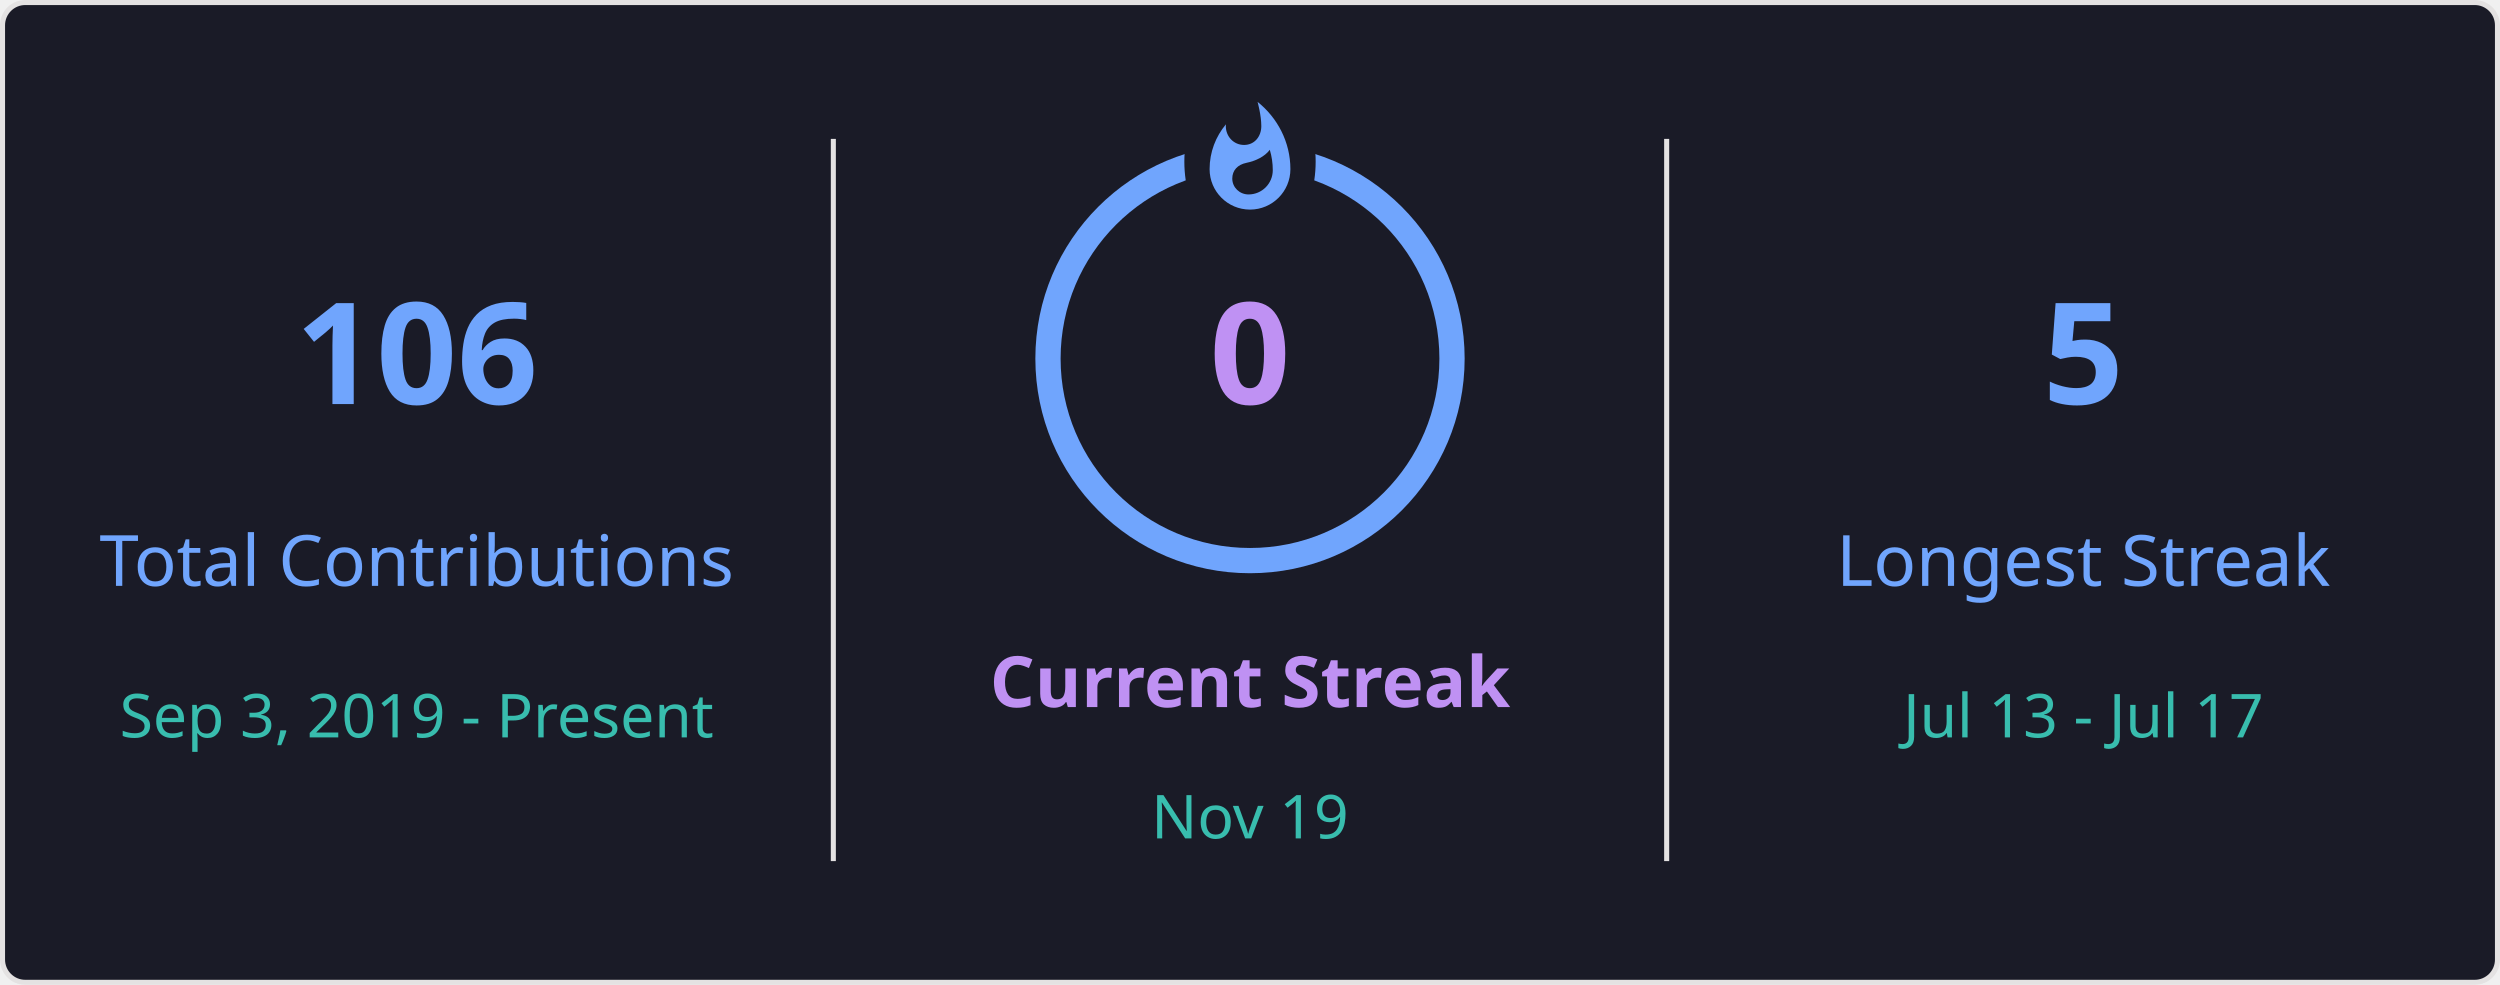
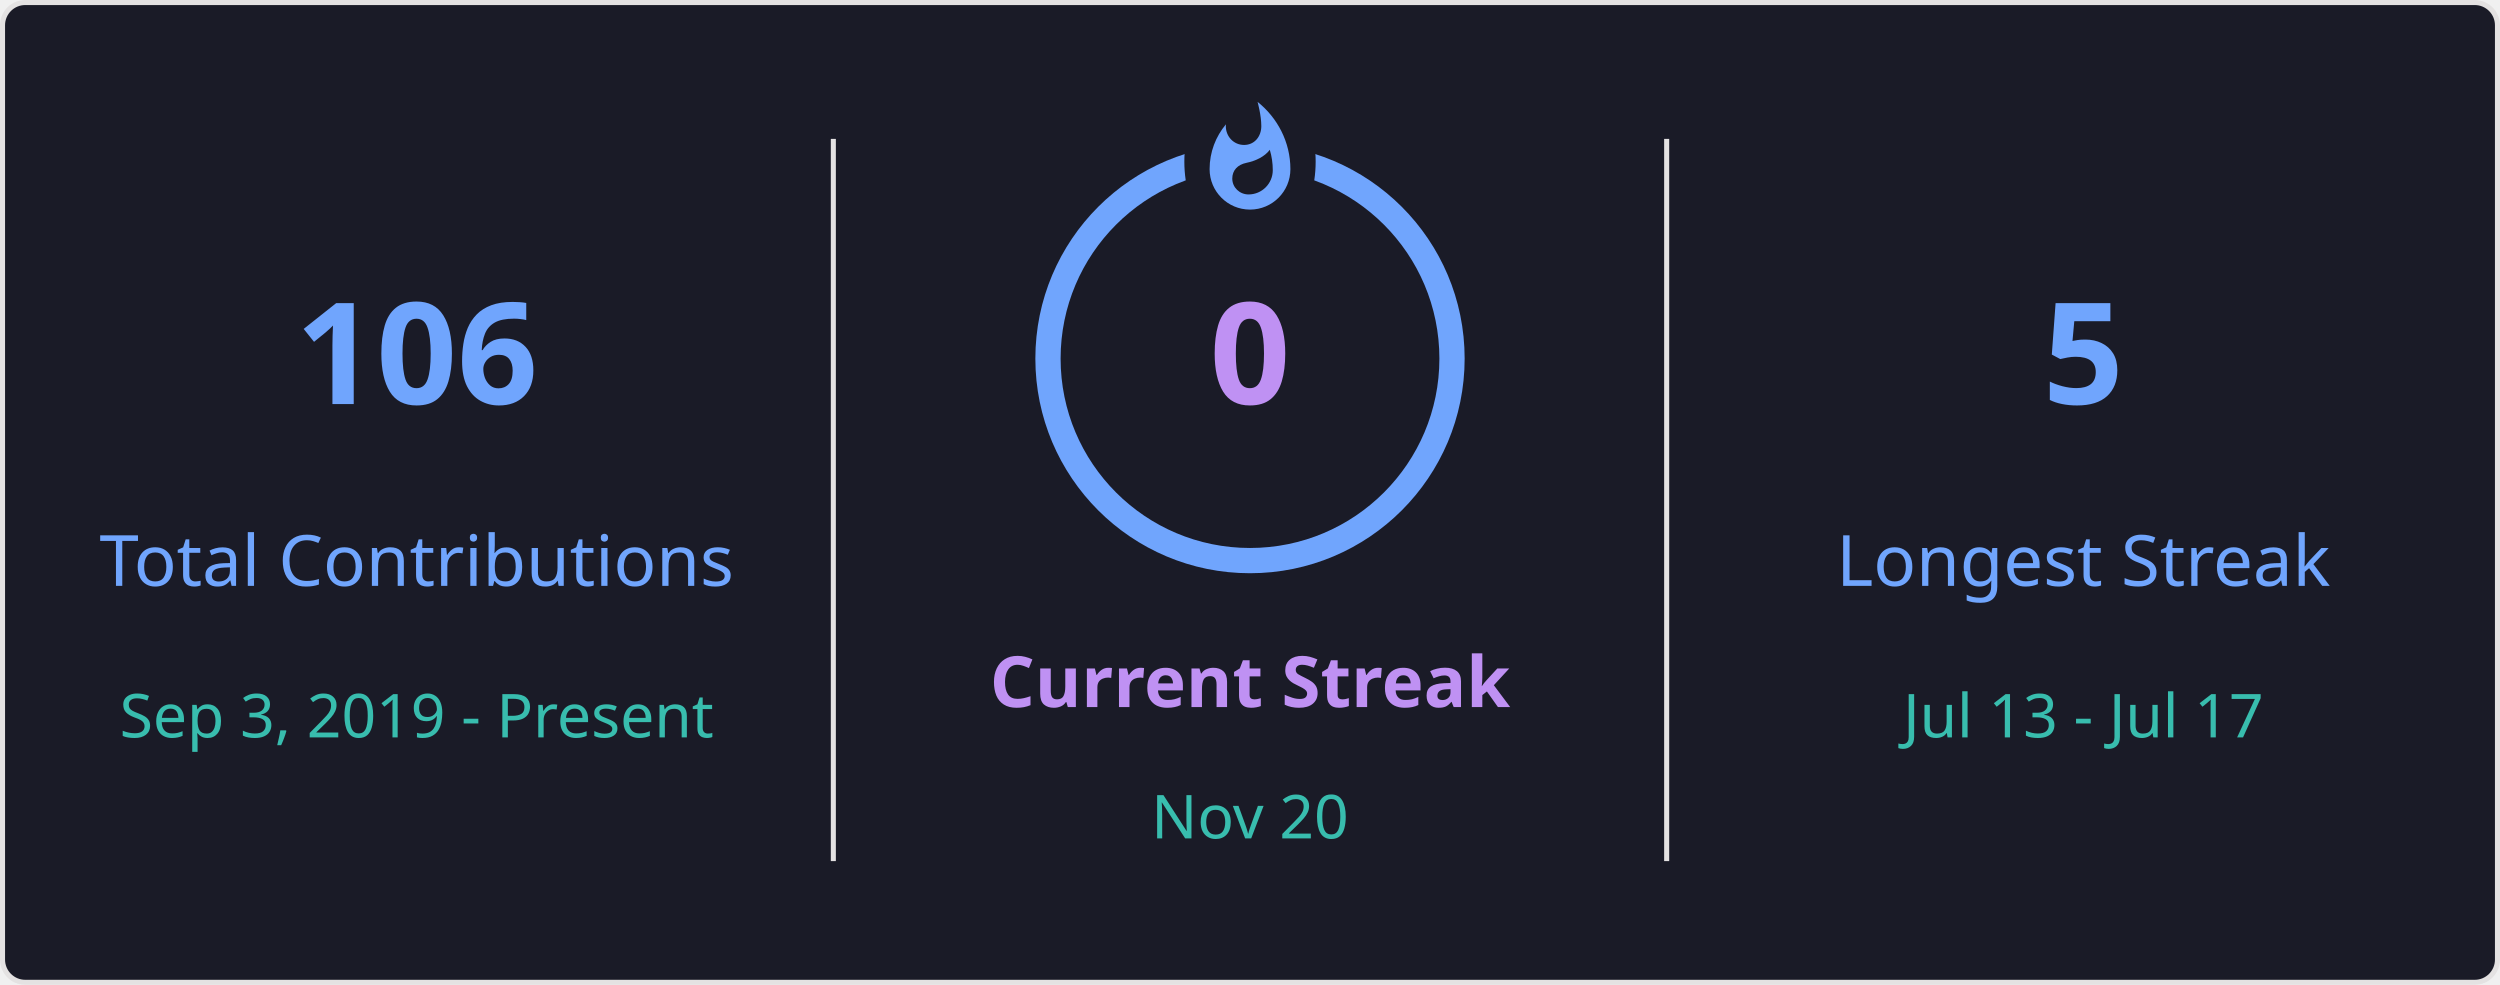
<svg xmlns="http://www.w3.org/2000/svg" style="isolation: isolate" viewBox="0 0 495 195" width="495px" height="195px" direction="ltr">
  <defs>
    <clipPath id="outer_rectangle">
      <rect width="495" height="195" rx="4.5" />
    </clipPath>
    <mask id="mask_out_ring_behind_fire">
      <rect width="495" height="195" fill="white" />
      <ellipse id="mask-ellipse" cx="247.5" cy="32" rx="13" ry="18" fill="black" />
    </mask>
  </defs>
  <g clip-path="url(#outer_rectangle)">
    <g style="isolation: isolate">
      <rect stroke="#E4E2E2" fill="#1A1B27" rx="4.5" x="0.5" y="0.5" width="494" height="194" />
    </g>
    <g style="isolation: isolate">
      <line x1="165" y1="28" x2="165" y2="170" vector-effect="non-scaling-stroke" stroke-width="1" stroke="#E4E2E2" stroke-linejoin="miter" stroke-linecap="square" stroke-miterlimit="3" />
      <line x1="330" y1="28" x2="330" y2="170" vector-effect="non-scaling-stroke" stroke-width="1" stroke="#E4E2E2" stroke-linejoin="miter" stroke-linecap="square" stroke-miterlimit="3" />
    </g>
    <g style="isolation: isolate">
      <g transform="translate(82.5, 48)">
        <text x="0" y="32" stroke-width="0" text-anchor="middle" fill="#70A5FD" stroke="none" font-family="&quot;Segoe UI&quot;, Ubuntu, sans-serif" font-weight="700" font-size="28px" font-style="normal" style="opacity: 1; opacity: 1;">
                        106
                    </text>
      </g>
      <g transform="translate(82.5, 84)">
        <text x="0" y="32" stroke-width="0" text-anchor="middle" fill="#70A5FD" stroke="none" font-family="&quot;Segoe UI&quot;, Ubuntu, sans-serif" font-weight="400" font-size="14px" font-style="normal" style="opacity: 1; opacity: 1;">
                        Total Contributions
                    </text>
      </g>
      <g transform="translate(82.5, 114)">
        <text x="0" y="32" stroke-width="0" text-anchor="middle" fill="#38BDAE" stroke="none" font-family="&quot;Segoe UI&quot;, Ubuntu, sans-serif" font-weight="400" font-size="12px" font-style="normal" style="opacity: 1; opacity: 1;">
                        Sep 3, 2019 - Present
                    </text>
      </g>
    </g>
    <g style="isolation: isolate">
      <g transform="translate(247.5, 108)">
        <text x="0" y="32" stroke-width="0" text-anchor="middle" fill="#BF91F3" stroke="none" font-family="&quot;Segoe UI&quot;, Ubuntu, sans-serif" font-weight="700" font-size="14px" font-style="normal" style="opacity: 1; opacity: 1;">
                        Current Streak
                    </text>
      </g>
      <g transform="translate(247.5, 145)">
        <text x="0" y="21" stroke-width="0" text-anchor="middle" fill="#38BDAE" stroke="none" font-family="&quot;Segoe UI&quot;, Ubuntu, sans-serif" font-weight="400" font-size="12px" font-style="normal" style="opacity: 1; opacity: 1;">
-                         Nov 19
+                         Nov 20
                    </text>
      </g>
      <g mask="url(#mask_out_ring_behind_fire)">
        <circle cx="247.5" cy="71" r="40" fill="none" stroke="#70A5FD" stroke-width="5" style="opacity: 1; opacity: 1;" />
      </g>
      <g transform="translate(247.5, 19.5)" stroke-opacity="0" style="opacity: 1; opacity: 1;">
        <path d="M -12 -0.5 L 15 -0.5 L 15 23.5 L -12 23.5 L -12 -0.5 Z" fill="none" />
        <path d="M 1.5 0.67 C 1.5 0.67 2.24 3.32 2.24 5.47 C 2.24 7.53 0.89 9.2 -1.17 9.2 C -3.23 9.2 -4.79 7.53 -4.79 5.47 L -4.76 5.11 C -6.78 7.51 -8 10.62 -8 13.99 C -8 18.41 -4.42 22 0 22 C 4.42 22 8 18.41 8 13.99 C 8 8.6 5.41 3.79 1.5 0.67 Z M -0.29 19 C -2.07 19 -3.51 17.6 -3.51 15.86 C -3.51 14.24 -2.46 13.1 -0.7 12.74 C 1.07 12.38 2.9 11.53 3.92 10.16 C 4.31 11.45 4.51 12.81 4.51 14.2 C 4.51 16.85 2.36 19 -0.29 19 Z" fill="#70A5FD" stroke-opacity="0" />
      </g>
      <g transform="translate(247.5, 48)">
        <text x="0" y="32" stroke-width="0" text-anchor="middle" fill="#BF91F3" stroke="none" font-family="&quot;Segoe UI&quot;, Ubuntu, sans-serif" font-weight="700" font-size="28px" font-style="normal" style="font-size: 28px;">
                        0
                    </text>
      </g>
    </g>
    <g style="isolation: isolate">
      <g transform="translate(412.5, 48)">
        <text x="0" y="32" stroke-width="0" text-anchor="middle" fill="#70A5FD" stroke="none" font-family="&quot;Segoe UI&quot;, Ubuntu, sans-serif" font-weight="700" font-size="28px" font-style="normal" style="opacity: 1; opacity: 1;">
                        5
                    </text>
      </g>
      <g transform="translate(412.5, 84)">
        <text x="0" y="32" stroke-width="0" text-anchor="middle" fill="#70A5FD" stroke="none" font-family="&quot;Segoe UI&quot;, Ubuntu, sans-serif" font-weight="400" font-size="14px" font-style="normal" style="opacity: 1; opacity: 1;">
                        Longest Streak
                    </text>
      </g>
      <g transform="translate(412.5, 114)">
        <text x="0" y="32" stroke-width="0" text-anchor="middle" fill="#38BDAE" stroke="none" font-family="&quot;Segoe UI&quot;, Ubuntu, sans-serif" font-weight="400" font-size="12px" font-style="normal" style="opacity: 1; opacity: 1;">
                        Jul 13 - Jul 17
                    </text>
      </g>
    </g>
  </g>
</svg>
